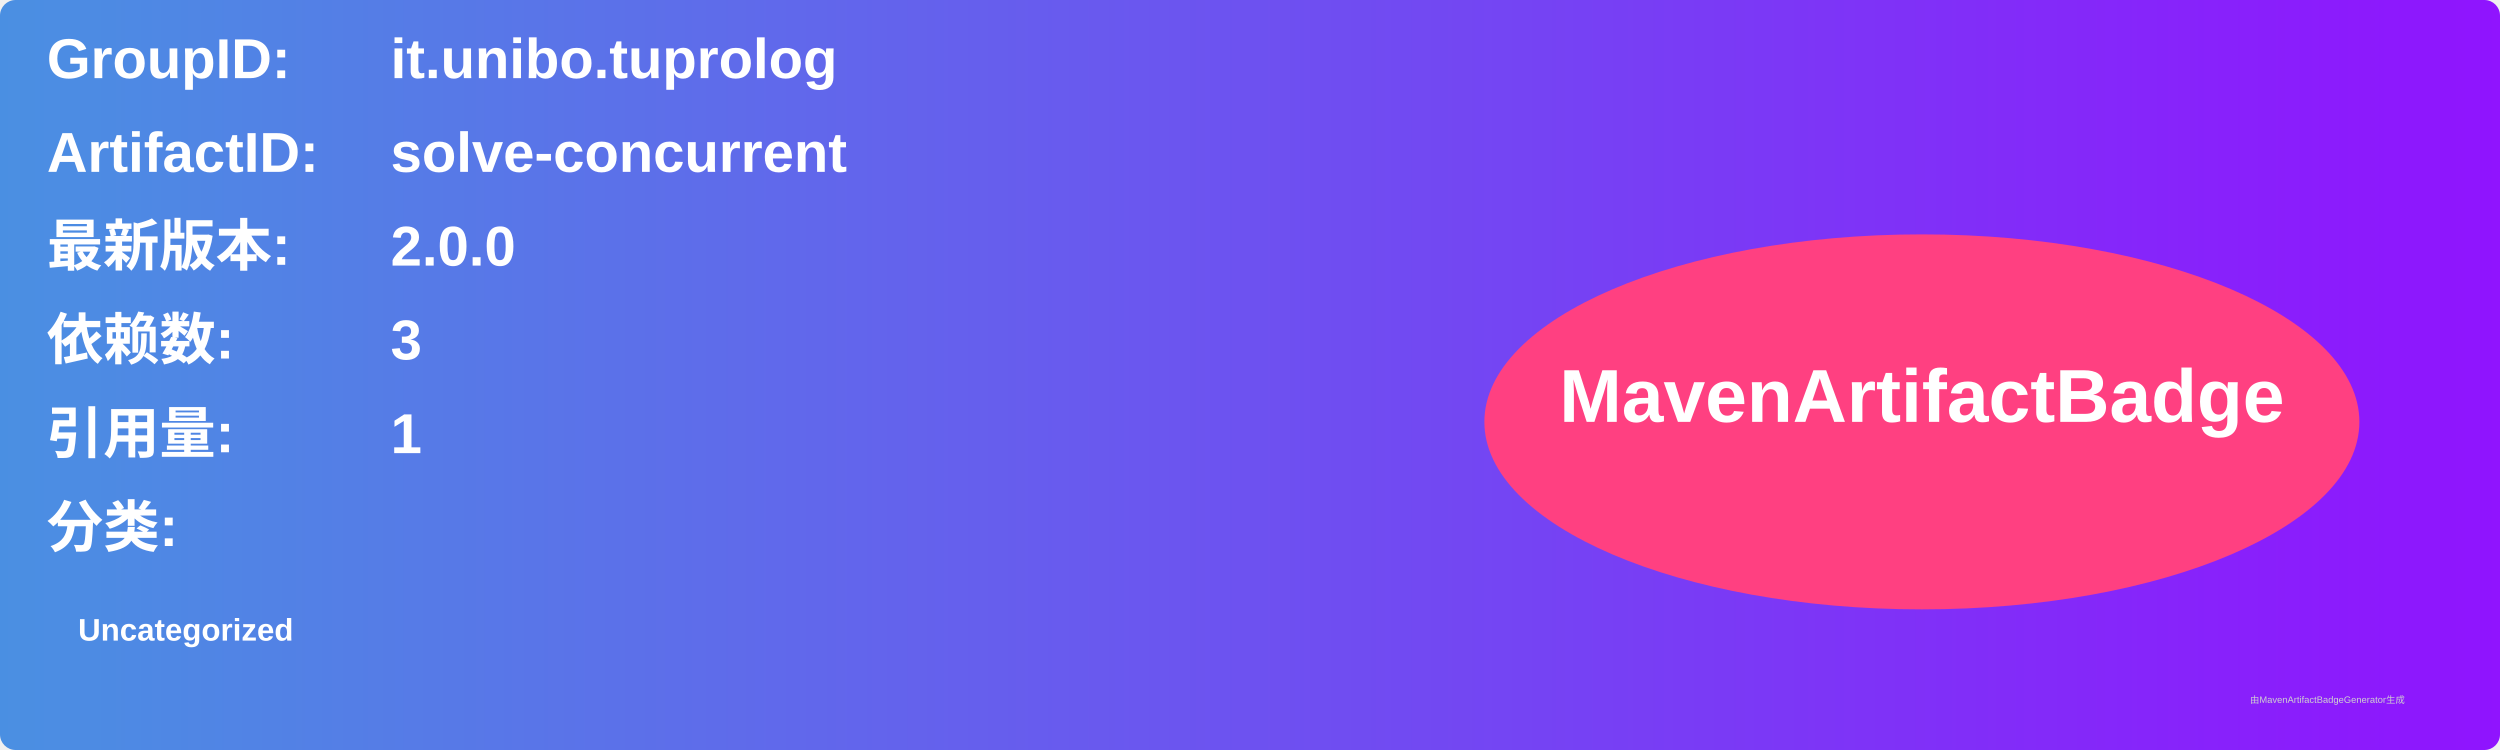
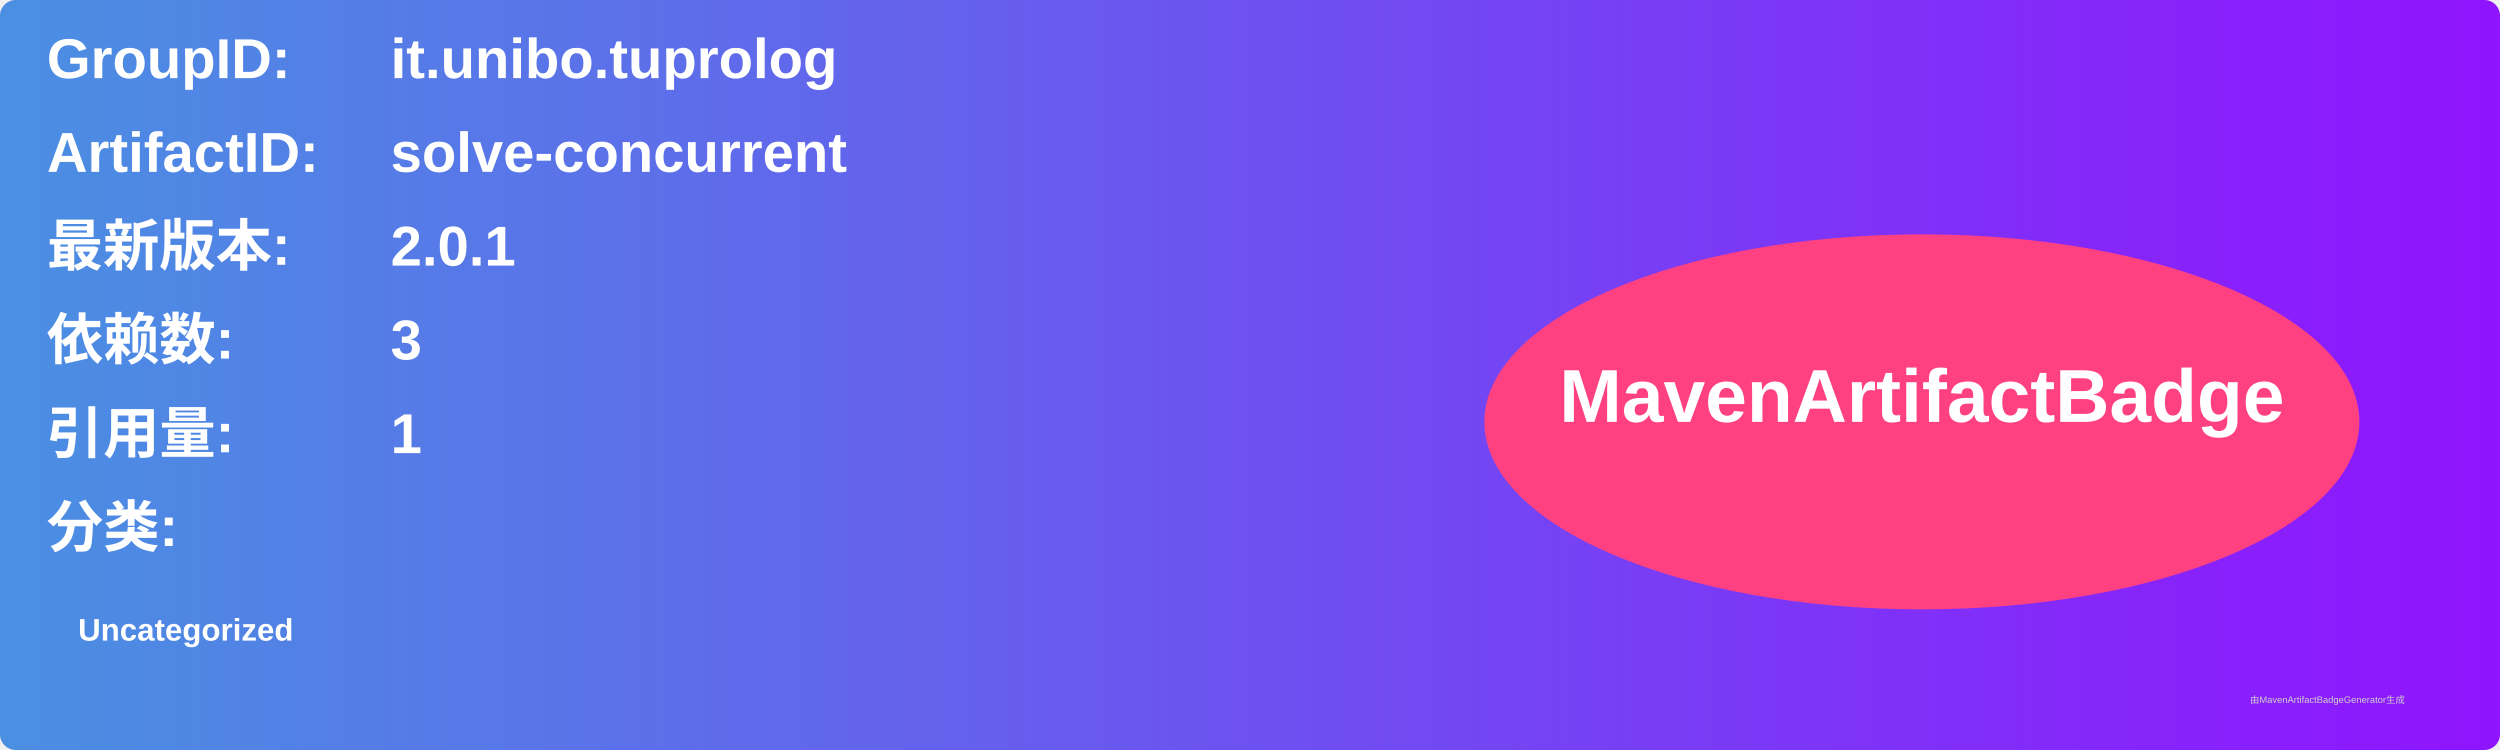
<svg xmlns="http://www.w3.org/2000/svg" width="800" height="240" viewBox="0 0 800 240">
  <linearGradient id="grad" x1="0%" y1="0%" x2="100%" y2="0%">
    <stop offset="0%" stop-color="#4a90e2" />
    <stop offset="100%" stop-color="#9013fe" />
  </linearGradient>
  <rect width="100%" height="100%" rx="5" ry="5" fill="url(#grad)" />
  <g transform="translate(15, 15)">
    <text x="0" y="10" font-family="Arial" font-size="18" fill="white" font-weight="bold" width="260">GroupID:</text>
    <text x="110" y="10" font-family="Arial" font-size="18" fill="white" font-weight="bold" width="460">it.unibo.tuprolog</text>
    <text x="0" y="40" font-family="Arial" font-size="18" fill="white" font-weight="bold" width="260">ArtifactID:</text>
    <text x="110" y="40" font-family="Arial" font-size="18" fill="white" font-weight="bold" width="460">solve-concurrent</text>
    <text x="0" y="70" font-family="Arial" font-size="18" fill="white" font-weight="bold">最新版本:</text>
    <text x="110" y="70" font-family="Arial" font-size="18" fill="white" font-weight="bold">
-       <tspan font-weight="bold">2.0.0</tspan>
+       <tspan font-weight="bold">2.0.1</tspan>
    </text>
    <text x="0" y="100" font-family="Arial" font-size="18" fill="white" font-weight="bold">依赖数: </text>
    <text x="110" y="100" font-family="Arial" font-size="18" fill="white">
      <tspan font-weight="bold">3</tspan>
    </text>
    <text x="0" y="130" font-family="Arial" font-size="18" fill="white" font-weight="bold">引用量: </text>
    <text x="110" y="130" font-family="Arial" font-size="18" fill="white">
      <tspan font-weight="bold">1</tspan>
    </text>
    <text x="0" y="160" font-family="Arial" font-size="18" fill="white" font-weight="bold">分类:</text>
    <text x="10" y="190" font-family="Arial" font-size="10" fill="white">
      <tspan font-weight="bold">Uncategorized</tspan>
    </text>
    <ellipse cx="600" cy="120" rx="140" ry="60" fill="#ff4081" />
    <text x="600" y="120" text-anchor="middle" font-family="Arial" font-size="24" fill="white" font-weight="bold">MavenArtifactBadge</text>
  </g>
  <text x="720" y="225" font-family="Arial" font-size="3" fill="#d0d0d0">由MavenArtifactBadgeGenerator生成</text>
</svg>
